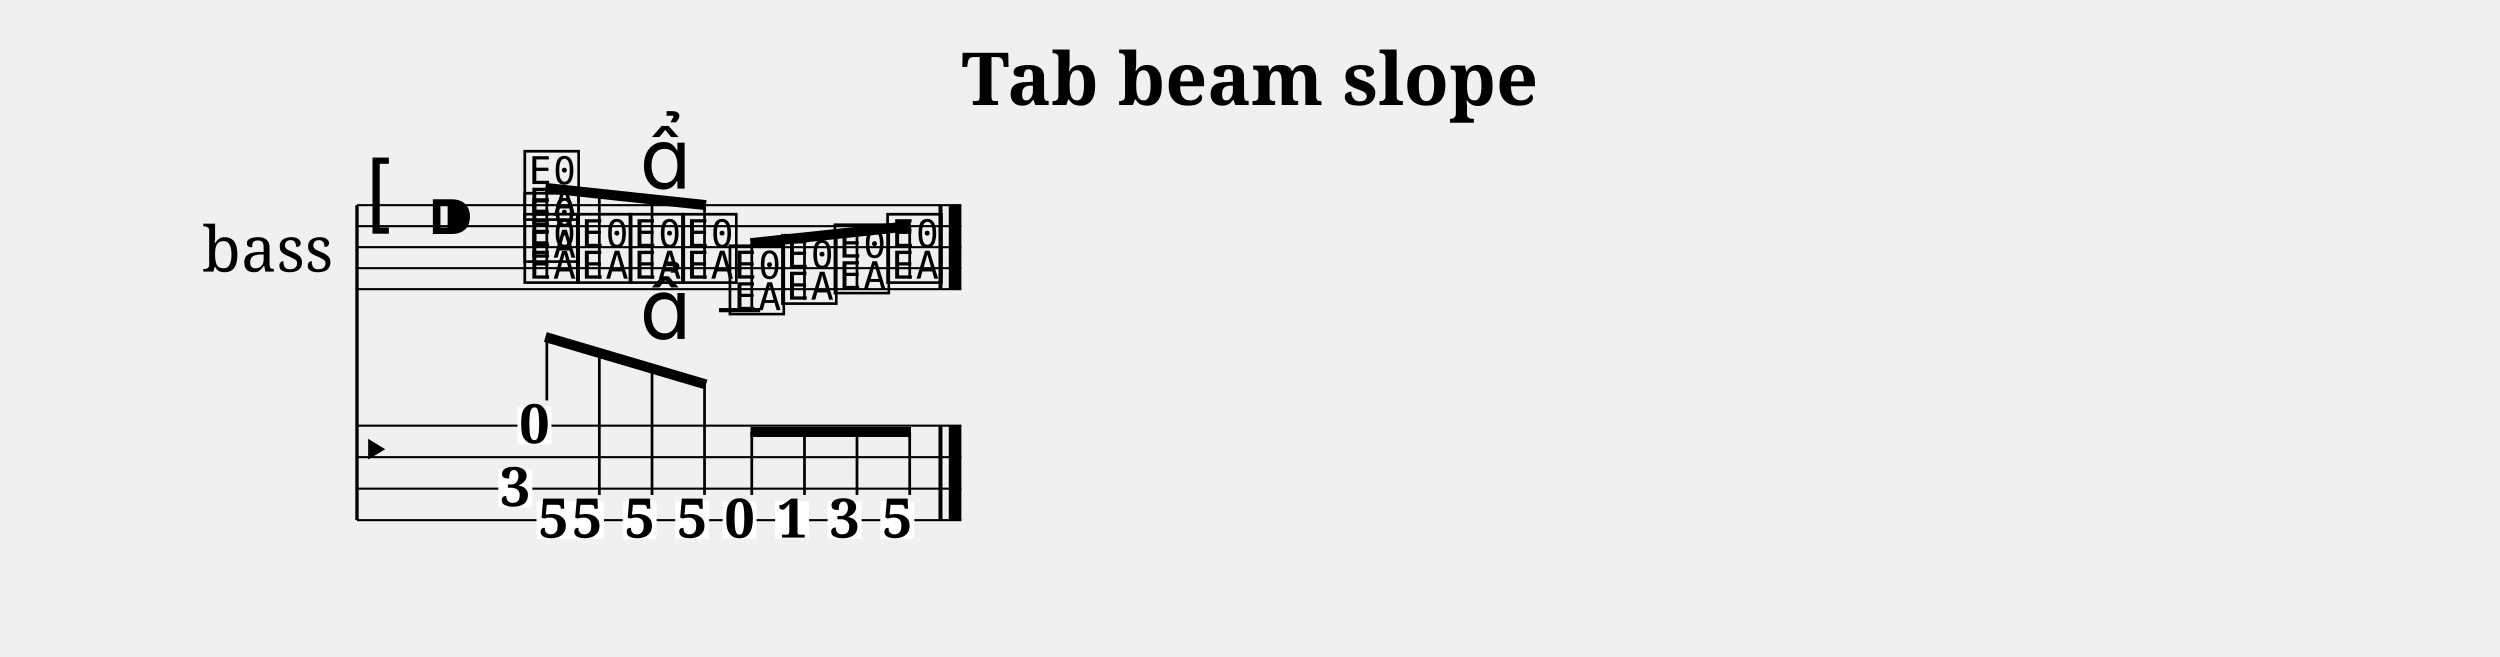
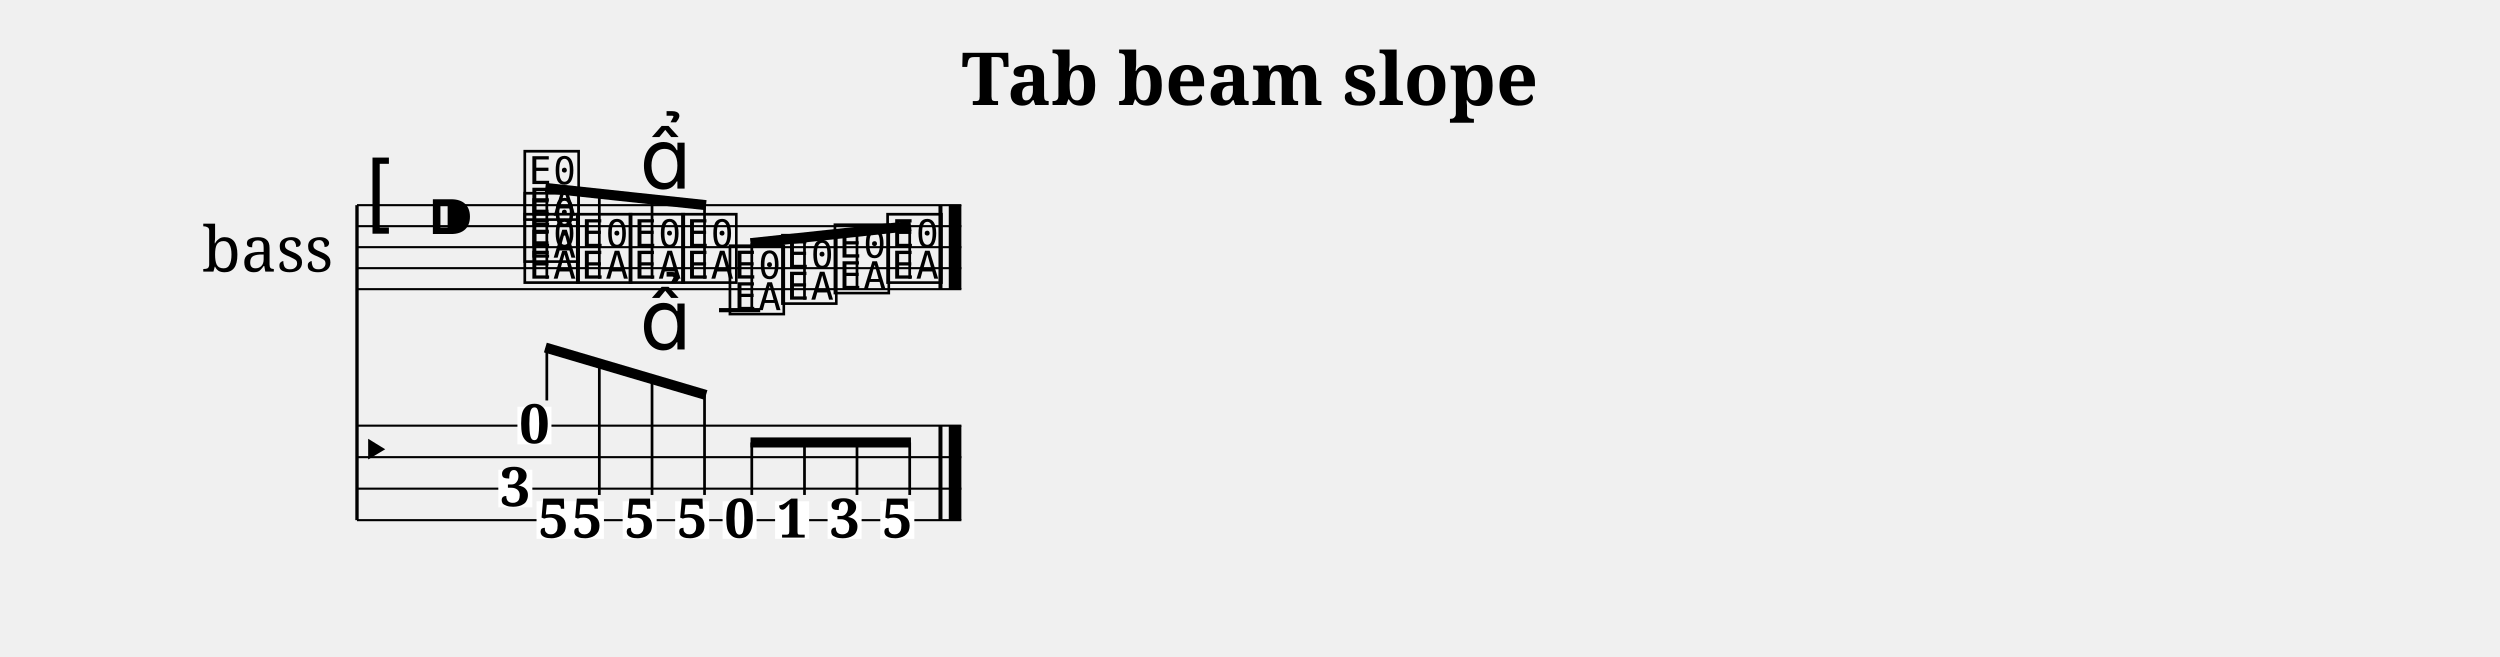
<svg xmlns="http://www.w3.org/2000/svg" width="1190.5" height="312.7" viewBox="0 0 119.05 31.27">
  <style>
  @font-face { font-family: 'Emmentaler'; src: local('Emmentaler'); }
  .music { font-family: 'Emmentaler', serif; }
</style>
  <text x="59.52" y="5.00" font-size="3.49" font-family="serif" font-weight="bold" text-anchor="middle" data-pos="419">Tab beam slope</text>
  <g transform="translate(8.50,0.00) scale(1,1)">
    <text x="4.25" y="11.77" font-size="3.00" font-family="serif" text-anchor="middle" dominant-baseline="central">bass</text>
    <line x1="8.50" y1="9.77" x2="8.50" y2="24.77" stroke="#000000" stroke-width="0.160" />
    <line x1="8.50" y1="9.77" x2="37.28" y2="9.77" stroke="#000000" stroke-width="0.100" />
    <line x1="8.50" y1="10.77" x2="37.28" y2="10.77" stroke="#000000" stroke-width="0.100" />
    <line x1="8.50" y1="11.77" x2="37.28" y2="11.77" stroke="#000000" stroke-width="0.100" />
    <line x1="8.50" y1="12.77" x2="37.28" y2="12.77" stroke="#000000" stroke-width="0.100" />
    <line x1="8.50" y1="13.77" x2="37.28" y2="13.77" stroke="#000000" stroke-width="0.100" />
    <text class="music" x="8.80" y="10.77" font-size="4.00"></text>
    <text class="music" x="11.80" y="11.77" font-size="4.00" data-pos="436"></text>
    <line x1="25.74" y1="14.77" x2="27.70" y2="14.77" stroke="#000000" stroke-width="0.200" />
    <text class="music" x="16.30" y="13.27" font-size="4.00" data-pos="499"></text>
    <text class="music" x="16.30" y="12.27" font-size="4.00" data-pos="499"></text>
    <text class="music" x="16.30" y="10.27" font-size="4.00" data-pos="499"></text>
    <text class="music" x="18.80" y="13.27" font-size="4.00" data-pos="509"></text>
    <text class="music" x="21.31" y="13.27" font-size="4.00" data-pos="511"></text>
    <text class="music" x="23.81" y="13.27" font-size="4.00" data-pos="521"></text>
    <text class="music" x="26.07" y="14.77" font-size="4.00" data-pos="523"></text>
    <text class="music" x="28.57" y="14.27" font-size="4.00" data-pos="525"></text>
    <text class="music" x="31.07" y="13.77" font-size="4.00" data-pos="527"></text>
    <text class="music" x="33.58" y="13.27" font-size="4.00" data-pos="529"></text>
    <rect x="36.19" y="9.77" width="0.19" height="4.00" fill="#000000" />
    <rect x="36.68" y="9.77" width="0.60" height="4.00" fill="#000000" />
    <line x1="8.50" y1="20.27" x2="37.28" y2="20.27" stroke="#000000" stroke-width="0.100" />
    <line x1="8.50" y1="21.77" x2="37.28" y2="21.77" stroke="#000000" stroke-width="0.100" />
    <line x1="8.50" y1="23.27" x2="37.28" y2="23.27" stroke="#000000" stroke-width="0.100" />
    <line x1="8.50" y1="24.77" x2="37.28" y2="24.77" stroke="#000000" stroke-width="0.100" />
    <text class="music" x="8.50" y="22.52" font-size="3.11"></text>
    <rect x="36.19" y="20.27" width="0.19" height="4.50" fill="#000000" />
    <rect x="36.68" y="20.27" width="0.60" height="4.50" fill="#000000" />
    <rect x="16.14" y="19.37" width="1.62" height="1.79" fill="#FFFFFF" data-pos="499" />
    <text x="16.95" y="21.10" font-size="2.60" font-family="serif" font-weight="bold" text-anchor="middle" fill="#000000" data-pos="499">0</text>
    <rect x="15.23" y="22.37" width="1.62" height="1.79" fill="#FFFFFF" data-pos="499" />
    <text x="16.04" y="24.10" font-size="2.60" font-family="serif" font-weight="bold" text-anchor="middle" fill="#000000" data-pos="499">3</text>
    <rect x="17.05" y="23.87" width="1.62" height="1.79" fill="#FFFFFF" data-pos="499" />
    <text x="17.86" y="25.60" font-size="2.60" font-family="serif" font-weight="bold" text-anchor="middle" fill="#000000" data-pos="499">5</text>
    <rect x="18.64" y="23.87" width="1.62" height="1.79" fill="#FFFFFF" data-pos="509" />
    <text x="19.46" y="25.60" font-size="2.60" font-family="serif" font-weight="bold" text-anchor="middle" fill="#000000" data-pos="509">5</text>
    <rect x="21.15" y="23.87" width="1.62" height="1.79" fill="#FFFFFF" data-pos="511" />
    <text x="21.96" y="25.60" font-size="2.60" font-family="serif" font-weight="bold" text-anchor="middle" fill="#000000" data-pos="511">5</text>
    <rect x="23.65" y="23.87" width="1.62" height="1.79" fill="#FFFFFF" data-pos="521" />
    <text x="24.46" y="25.60" font-size="2.60" font-family="serif" font-weight="bold" text-anchor="middle" fill="#000000" data-pos="521">5</text>
    <rect x="25.91" y="23.87" width="1.62" height="1.79" fill="#FFFFFF" data-pos="523" />
    <text x="26.72" y="25.60" font-size="2.60" font-family="serif" font-weight="bold" text-anchor="middle" fill="#000000" data-pos="523">0</text>
    <rect x="28.41" y="23.87" width="1.62" height="1.79" fill="#FFFFFF" data-pos="525" />
    <text x="29.22" y="25.60" font-size="2.60" font-family="serif" font-weight="bold" text-anchor="middle" fill="#000000" data-pos="525">1</text>
    <rect x="30.91" y="23.87" width="1.62" height="1.79" fill="#FFFFFF" data-pos="527" />
    <text x="31.73" y="25.60" font-size="2.60" font-family="serif" font-weight="bold" text-anchor="middle" fill="#000000" data-pos="527">3</text>
    <rect x="33.42" y="23.87" width="1.62" height="1.79" fill="#FFFFFF" data-pos="529" />
    <text x="34.23" y="25.60" font-size="2.60" font-family="serif" font-weight="bold" text-anchor="middle" fill="#000000" data-pos="529">5</text>
    <line x1="17.47" y1="8.95" x2="25.12" y2="9.77" stroke="#000000" stroke-width="0.480" />
    <line x1="17.54" y1="13.27" x2="17.54" y2="8.96" stroke="#000000" stroke-width="0.130" />
    <line x1="20.04" y1="13.27" x2="20.04" y2="9.23" stroke="#000000" stroke-width="0.130" />
    <line x1="22.55" y1="13.27" x2="22.55" y2="9.50" stroke="#000000" stroke-width="0.130" />
    <line x1="25.05" y1="13.27" x2="25.05" y2="9.77" stroke="#000000" stroke-width="0.130" />
    <line x1="27.24" y1="11.58" x2="34.88" y2="10.76" stroke="#000000" stroke-width="0.480" />
    <line x1="27.30" y1="14.77" x2="27.30" y2="11.58" stroke="#000000" stroke-width="0.130" />
    <line x1="29.81" y1="14.27" x2="29.81" y2="11.31" stroke="#000000" stroke-width="0.130" />
    <line x1="32.31" y1="13.77" x2="32.31" y2="11.04" stroke="#000000" stroke-width="0.130" />
    <line x1="34.82" y1="13.27" x2="34.82" y2="10.77" stroke="#000000" stroke-width="0.130" />
-     <line x1="17.47" y1="16.05" x2="25.12" y2="18.31" stroke="#000000" stroke-width="0.480" />
-     <line x1="17.54" y1="19.07" x2="17.54" y2="16.07" stroke="#000000" stroke-width="0.130" />
-     <line x1="20.04" y1="23.57" x2="20.04" y2="16.81" stroke="#000000" stroke-width="0.130" />
-     <line x1="22.55" y1="23.57" x2="22.55" y2="17.55" stroke="#000000" stroke-width="0.130" />
-     <line x1="25.05" y1="23.57" x2="25.05" y2="18.29" stroke="#000000" stroke-width="0.130" />
-     <line x1="27.24" y1="20.57" x2="34.88" y2="20.57" stroke="#000000" stroke-width="0.480" />
-     <line x1="27.30" y1="23.57" x2="27.30" y2="20.57" stroke="#000000" stroke-width="0.130" />
-     <line x1="29.81" y1="23.57" x2="29.81" y2="20.57" stroke="#000000" stroke-width="0.130" />
-     <line x1="32.31" y1="23.57" x2="32.31" y2="20.57" stroke="#000000" stroke-width="0.130" />
-     <line x1="34.82" y1="23.57" x2="34.82" y2="20.57" stroke="#000000" stroke-width="0.130" />
+     <line x1="17.47" y1="16.55" x2="25.12" y2="18.81" stroke="#000000" stroke-width="0.480" />
+     <line x1="17.54" y1="19.07" x2="17.54" y2="16.57" stroke="#000000" stroke-width="0.130" />
+     <line x1="20.04" y1="23.57" x2="20.04" y2="17.31" stroke="#000000" stroke-width="0.130" />
+     <line x1="22.55" y1="23.57" x2="22.55" y2="18.05" stroke="#000000" stroke-width="0.130" />
+     <line x1="25.05" y1="23.57" x2="25.05" y2="18.79" stroke="#000000" stroke-width="0.130" />
+     <line x1="27.24" y1="21.07" x2="34.88" y2="21.07" stroke="#000000" stroke-width="0.480" />
+     <line x1="27.30" y1="23.57" x2="27.30" y2="21.07" stroke="#000000" stroke-width="0.130" />
+     <line x1="29.81" y1="23.57" x2="29.81" y2="21.07" stroke="#000000" stroke-width="0.130" />
+     <line x1="32.31" y1="23.57" x2="32.31" y2="21.07" stroke="#000000" stroke-width="0.130" />
+     <line x1="34.82" y1="23.57" x2="34.82" y2="21.07" stroke="#000000" stroke-width="0.130" />
    <text class="music" x="21.96" y="8.98" font-size="4.00" data-pos="512"></text>
-     <text class="music" x="21.96" y="16.14" font-size="4.00" data-pos="512"></text>
+     <text class="music" x="21.96" y="16.64" font-size="4.00" data-pos="512"></text>
  </g>
</svg>
